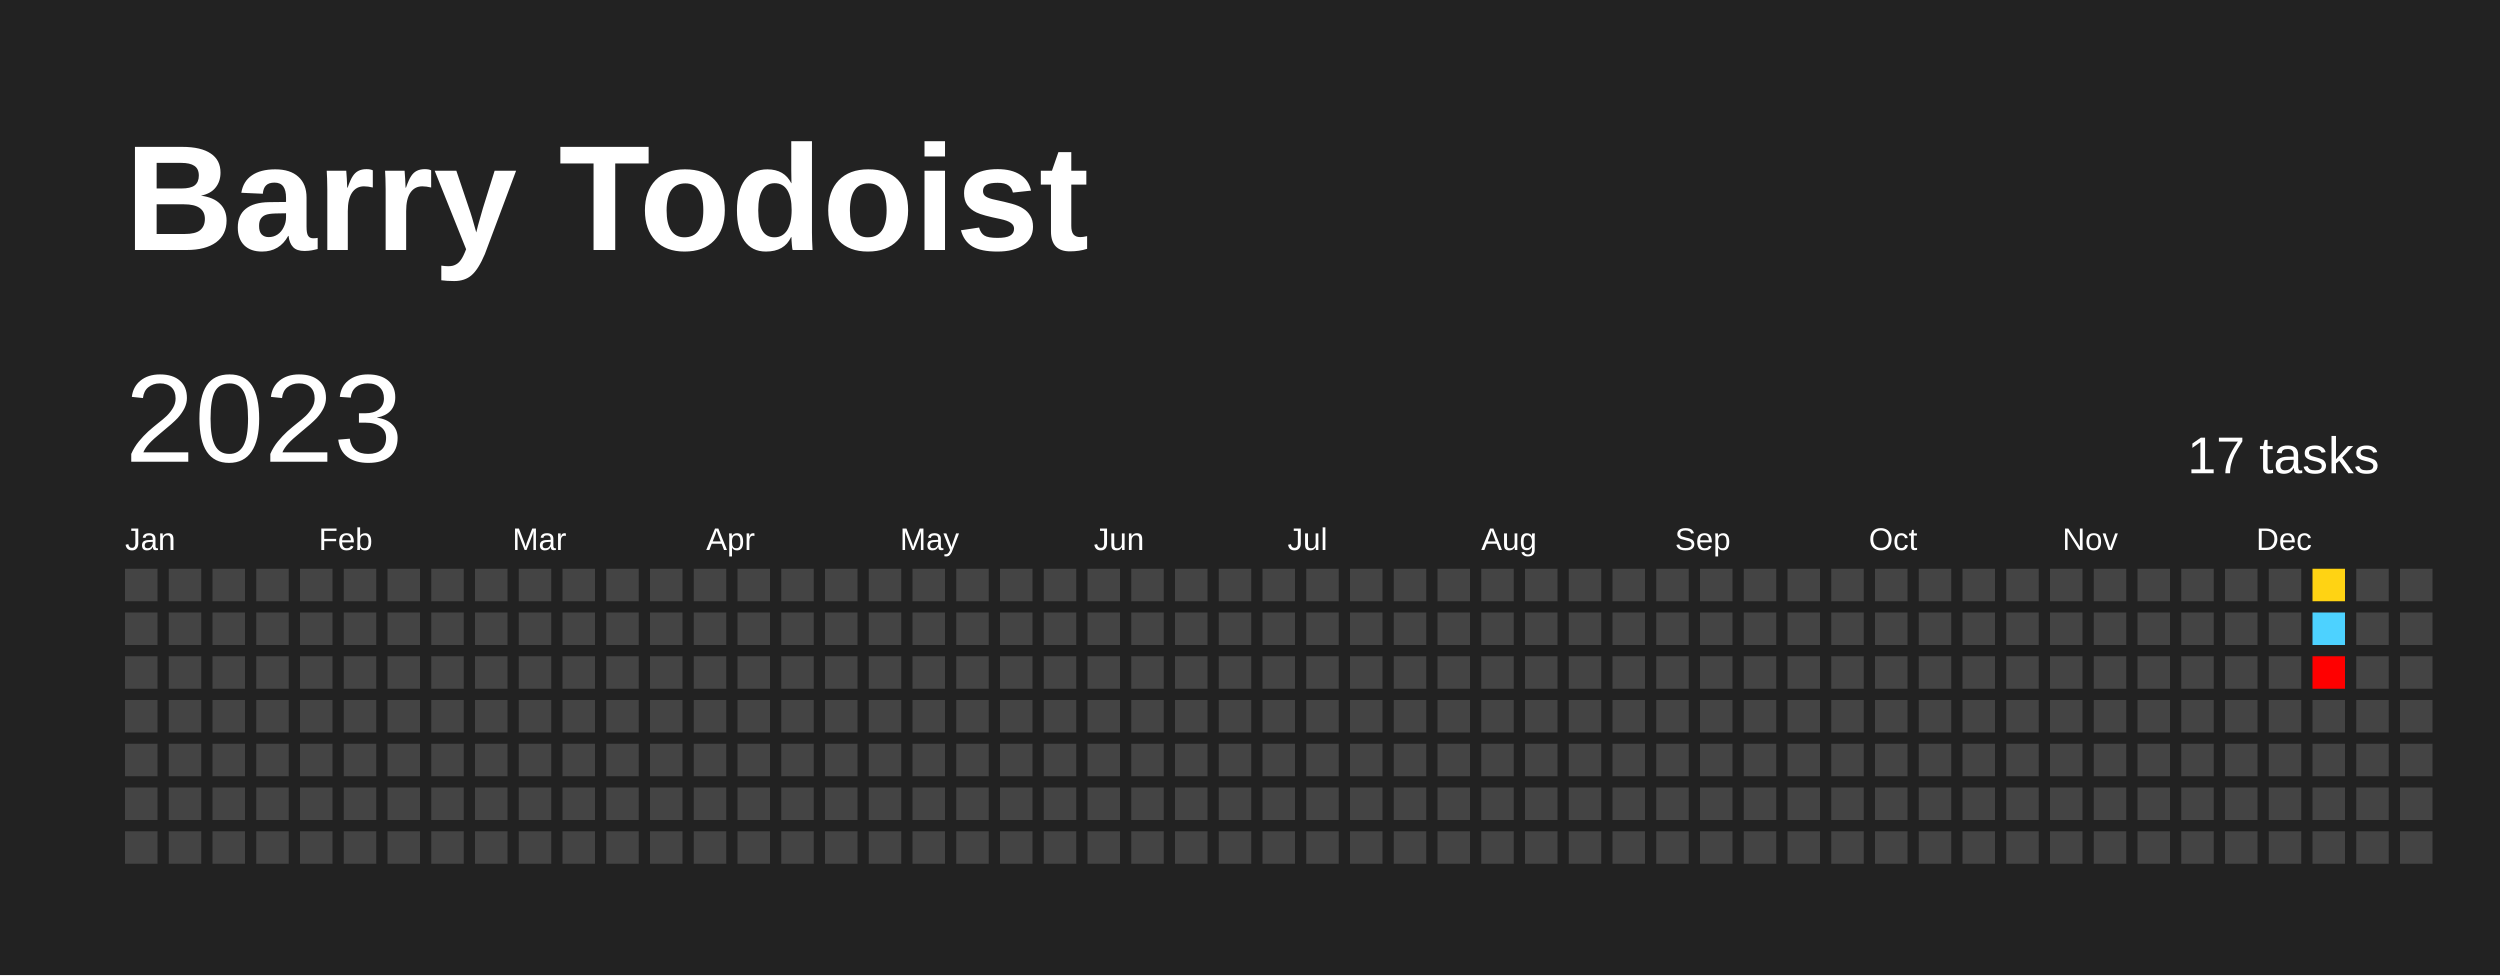
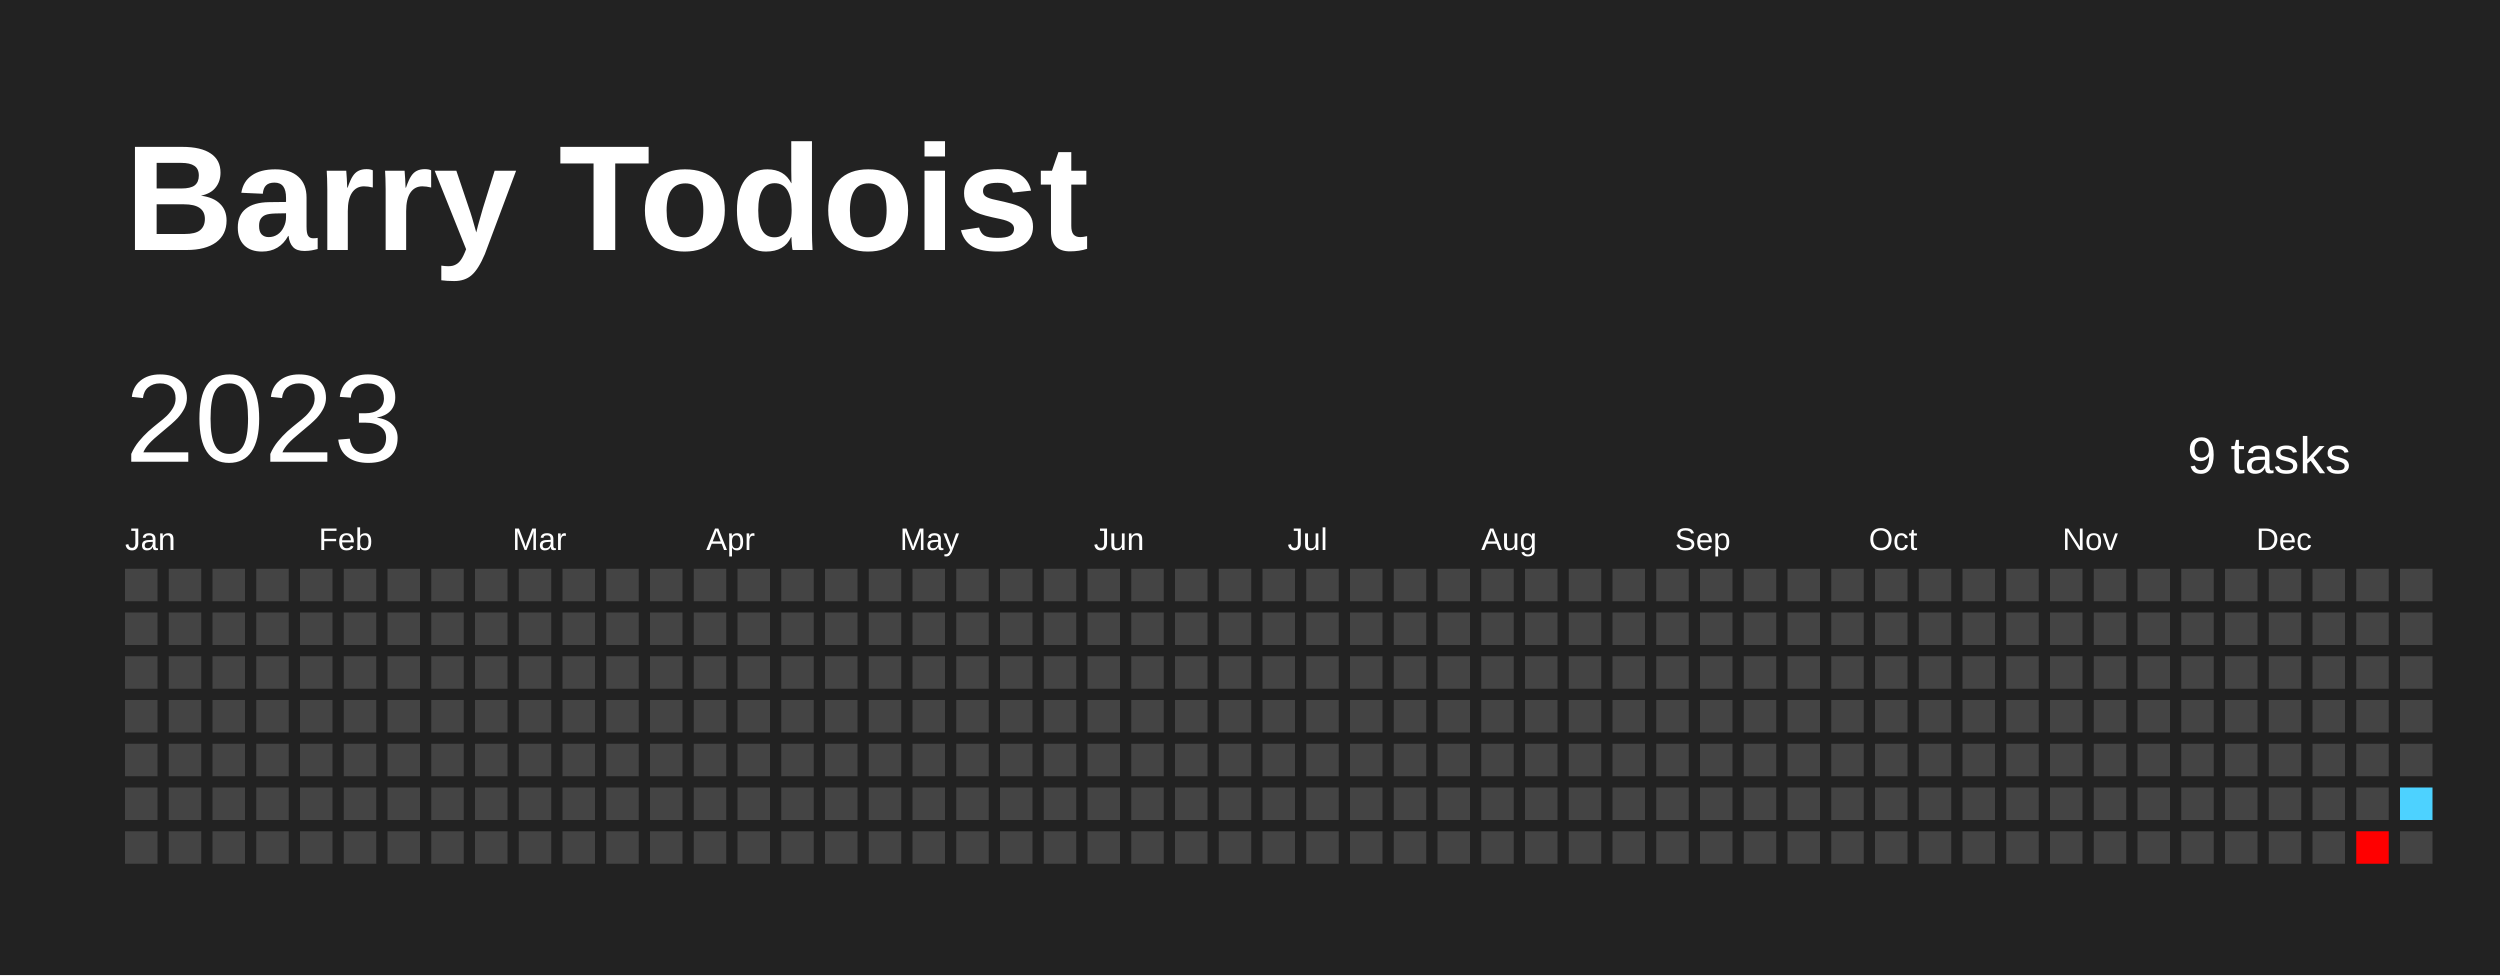
<svg xmlns="http://www.w3.org/2000/svg" baseProfile="full" height="78mm" version="1.1" viewBox="0,0,200,78" width="200mm">
  <defs />
  <rect fill="#222222" height="78" width="200" x="0" y="0" />
  <text fill="#FFFFFF" style="font-size:12px; font-family:Arial; font-weight:bold;" x="10" y="20">Barry Todoist</text>
  <text dominant-baseline="hanging" fill="#FFFFFF" style="font-size:10.0px; font-family:Arial;" x="10" y="30">2023</text>
-   <text dominant-baseline="hanging" fill="#FFFFFF" style="font-size:4.125px; font-family:Arial;" x="175" y="35">17 tasks</text>
+   <text dominant-baseline="hanging" fill="#FFFFFF" style="font-size:4.125px; font-family:Arial;" x="175" y="35">9 tasks</text>
  <text fill="#FFFFFF" style="font-size:2.5px; font-family:Arial" x="10.0" y="44">Jan</text>
  <text fill="#FFFFFF" style="font-size:2.5px; font-family:Arial" x="25.5" y="44">Feb</text>
  <text fill="#FFFFFF" style="font-size:2.5px; font-family:Arial" x="41.0" y="44">Mar</text>
  <text fill="#FFFFFF" style="font-size:2.5px; font-family:Arial" x="56.5" y="44">Apr</text>
  <text fill="#FFFFFF" style="font-size:2.5px; font-family:Arial" x="72.0" y="44">May</text>
  <text fill="#FFFFFF" style="font-size:2.5px; font-family:Arial" x="87.5" y="44">Jun</text>
  <text fill="#FFFFFF" style="font-size:2.5px; font-family:Arial" x="103.0" y="44">Jul</text>
  <text fill="#FFFFFF" style="font-size:2.5px; font-family:Arial" x="118.5" y="44">Aug</text>
  <text fill="#FFFFFF" style="font-size:2.5px; font-family:Arial" x="134.0" y="44">Sep</text>
  <text fill="#FFFFFF" style="font-size:2.5px; font-family:Arial" x="149.5" y="44">Oct</text>
  <text fill="#FFFFFF" style="font-size:2.5px; font-family:Arial" x="165.0" y="44">Nov</text>
  <text fill="#FFFFFF" style="font-size:2.5px; font-family:Arial" x="180.5" y="44">Dec</text>
  <rect fill="#444444" height="2.6" width="2.6" x="10.0" y="45.5" />
  <rect fill="#444444" height="2.6" width="2.6" x="10.0" y="49.0" />
  <rect fill="#444444" height="2.6" width="2.6" x="10.0" y="52.5" />
  <rect fill="#444444" height="2.6" width="2.6" x="10.0" y="56.0" />
  <rect fill="#444444" height="2.6" width="2.6" x="10.0" y="59.5" />
  <rect fill="#444444" height="2.6" width="2.6" x="10.0" y="63.0" />
  <rect fill="#444444" height="2.6" width="2.6" x="10.0" y="66.5" />
  <rect fill="#444444" height="2.6" width="2.6" x="13.5" y="45.5" />
  <rect fill="#444444" height="2.6" width="2.6" x="13.5" y="49.0" />
  <rect fill="#444444" height="2.6" width="2.6" x="13.5" y="52.5" />
  <rect fill="#444444" height="2.6" width="2.6" x="13.5" y="56.0" />
  <rect fill="#444444" height="2.6" width="2.6" x="13.5" y="59.5" />
  <rect fill="#444444" height="2.6" width="2.6" x="13.5" y="63.0" />
  <rect fill="#444444" height="2.6" width="2.6" x="13.5" y="66.5" />
  <rect fill="#444444" height="2.6" width="2.6" x="17.0" y="45.5" />
  <rect fill="#444444" height="2.6" width="2.6" x="17.0" y="49.0" />
  <rect fill="#444444" height="2.6" width="2.6" x="17.0" y="52.5" />
  <rect fill="#444444" height="2.6" width="2.6" x="17.0" y="56.0" />
  <rect fill="#444444" height="2.6" width="2.6" x="17.0" y="59.5" />
  <rect fill="#444444" height="2.6" width="2.6" x="17.0" y="63.0" />
  <rect fill="#444444" height="2.6" width="2.6" x="17.0" y="66.5" />
  <rect fill="#444444" height="2.6" width="2.6" x="20.5" y="45.5" />
  <rect fill="#444444" height="2.6" width="2.6" x="20.5" y="49.0" />
  <rect fill="#444444" height="2.6" width="2.6" x="20.5" y="52.5" />
  <rect fill="#444444" height="2.6" width="2.6" x="20.5" y="56.0" />
  <rect fill="#444444" height="2.6" width="2.6" x="20.5" y="59.5" />
  <rect fill="#444444" height="2.6" width="2.6" x="20.5" y="63.0" />
  <rect fill="#444444" height="2.6" width="2.6" x="20.5" y="66.5" />
  <rect fill="#444444" height="2.6" width="2.6" x="24.0" y="45.5" />
  <rect fill="#444444" height="2.6" width="2.6" x="24.0" y="49.0" />
  <rect fill="#444444" height="2.6" width="2.6" x="24.0" y="52.5" />
  <rect fill="#444444" height="2.6" width="2.6" x="24.0" y="56.0" />
  <rect fill="#444444" height="2.6" width="2.6" x="24.0" y="59.5" />
  <rect fill="#444444" height="2.6" width="2.6" x="24.0" y="63.0" />
  <rect fill="#444444" height="2.6" width="2.6" x="24.0" y="66.5" />
  <rect fill="#444444" height="2.6" width="2.6" x="27.5" y="45.5" />
  <rect fill="#444444" height="2.6" width="2.6" x="27.5" y="49.0" />
  <rect fill="#444444" height="2.6" width="2.6" x="27.5" y="52.5" />
  <rect fill="#444444" height="2.6" width="2.6" x="27.5" y="56.0" />
  <rect fill="#444444" height="2.6" width="2.6" x="27.5" y="59.5" />
  <rect fill="#444444" height="2.6" width="2.6" x="27.5" y="63.0" />
  <rect fill="#444444" height="2.6" width="2.6" x="27.5" y="66.5" />
  <rect fill="#444444" height="2.6" width="2.6" x="31.0" y="45.5" />
  <rect fill="#444444" height="2.6" width="2.6" x="31.0" y="49.0" />
  <rect fill="#444444" height="2.6" width="2.6" x="31.0" y="52.5" />
  <rect fill="#444444" height="2.6" width="2.6" x="31.0" y="56.0" />
  <rect fill="#444444" height="2.6" width="2.6" x="31.0" y="59.5" />
  <rect fill="#444444" height="2.6" width="2.6" x="31.0" y="63.0" />
  <rect fill="#444444" height="2.6" width="2.6" x="31.0" y="66.5" />
  <rect fill="#444444" height="2.6" width="2.6" x="34.5" y="45.5" />
  <rect fill="#444444" height="2.6" width="2.6" x="34.5" y="49.0" />
  <rect fill="#444444" height="2.6" width="2.6" x="34.5" y="52.5" />
  <rect fill="#444444" height="2.6" width="2.6" x="34.5" y="56.0" />
  <rect fill="#444444" height="2.6" width="2.6" x="34.5" y="59.5" />
  <rect fill="#444444" height="2.6" width="2.6" x="34.5" y="63.0" />
  <rect fill="#444444" height="2.6" width="2.6" x="34.5" y="66.5" />
  <rect fill="#444444" height="2.6" width="2.6" x="38.0" y="45.5" />
  <rect fill="#444444" height="2.6" width="2.6" x="38.0" y="49.0" />
  <rect fill="#444444" height="2.6" width="2.6" x="38.0" y="52.5" />
  <rect fill="#444444" height="2.6" width="2.6" x="38.0" y="56.0" />
  <rect fill="#444444" height="2.6" width="2.6" x="38.0" y="59.5" />
  <rect fill="#444444" height="2.6" width="2.6" x="38.0" y="63.0" />
  <rect fill="#444444" height="2.6" width="2.6" x="38.0" y="66.5" />
  <rect fill="#444444" height="2.6" width="2.6" x="41.5" y="45.5" />
  <rect fill="#444444" height="2.6" width="2.6" x="41.5" y="49.0" />
  <rect fill="#444444" height="2.6" width="2.6" x="41.5" y="52.5" />
  <rect fill="#444444" height="2.6" width="2.6" x="41.5" y="56.0" />
  <rect fill="#444444" height="2.6" width="2.6" x="41.5" y="59.5" />
  <rect fill="#444444" height="2.6" width="2.6" x="41.5" y="63.0" />
  <rect fill="#444444" height="2.6" width="2.6" x="41.5" y="66.5" />
  <rect fill="#444444" height="2.6" width="2.6" x="45.0" y="45.5" />
  <rect fill="#444444" height="2.6" width="2.6" x="45.0" y="49.0" />
  <rect fill="#444444" height="2.6" width="2.6" x="45.0" y="52.5" />
  <rect fill="#444444" height="2.6" width="2.6" x="45.0" y="56.0" />
  <rect fill="#444444" height="2.6" width="2.6" x="45.0" y="59.5" />
  <rect fill="#444444" height="2.6" width="2.6" x="45.0" y="63.0" />
  <rect fill="#444444" height="2.6" width="2.6" x="45.0" y="66.5" />
  <rect fill="#444444" height="2.6" width="2.6" x="48.5" y="45.5" />
  <rect fill="#444444" height="2.6" width="2.6" x="48.5" y="49.0" />
  <rect fill="#444444" height="2.6" width="2.6" x="48.5" y="52.5" />
  <rect fill="#444444" height="2.6" width="2.6" x="48.5" y="56.0" />
  <rect fill="#444444" height="2.6" width="2.6" x="48.5" y="59.5" />
  <rect fill="#444444" height="2.6" width="2.6" x="48.5" y="63.0" />
  <rect fill="#444444" height="2.6" width="2.6" x="48.5" y="66.5" />
  <rect fill="#444444" height="2.6" width="2.6" x="52.0" y="45.5" />
  <rect fill="#444444" height="2.6" width="2.6" x="52.0" y="49.0" />
  <rect fill="#444444" height="2.6" width="2.6" x="52.0" y="52.5" />
  <rect fill="#444444" height="2.6" width="2.6" x="52.0" y="56.0" />
  <rect fill="#444444" height="2.6" width="2.6" x="52.0" y="59.5" />
  <rect fill="#444444" height="2.6" width="2.6" x="52.0" y="63.0" />
  <rect fill="#444444" height="2.6" width="2.6" x="52.0" y="66.5" />
  <rect fill="#444444" height="2.6" width="2.6" x="55.5" y="45.5" />
  <rect fill="#444444" height="2.6" width="2.6" x="55.5" y="49.0" />
  <rect fill="#444444" height="2.6" width="2.6" x="55.5" y="52.5" />
  <rect fill="#444444" height="2.6" width="2.6" x="55.5" y="56.0" />
  <rect fill="#444444" height="2.6" width="2.6" x="55.5" y="59.5" />
  <rect fill="#444444" height="2.6" width="2.6" x="55.5" y="63.0" />
  <rect fill="#444444" height="2.6" width="2.6" x="55.5" y="66.5" />
  <rect fill="#444444" height="2.6" width="2.6" x="59.0" y="45.5" />
  <rect fill="#444444" height="2.6" width="2.6" x="59.0" y="49.0" />
  <rect fill="#444444" height="2.6" width="2.6" x="59.0" y="52.5" />
  <rect fill="#444444" height="2.6" width="2.6" x="59.0" y="56.0" />
  <rect fill="#444444" height="2.6" width="2.6" x="59.0" y="59.5" />
  <rect fill="#444444" height="2.6" width="2.6" x="59.0" y="63.0" />
  <rect fill="#444444" height="2.6" width="2.6" x="59.0" y="66.5" />
  <rect fill="#444444" height="2.6" width="2.6" x="62.5" y="45.5" />
  <rect fill="#444444" height="2.6" width="2.6" x="62.5" y="49.0" />
  <rect fill="#444444" height="2.6" width="2.6" x="62.5" y="52.5" />
  <rect fill="#444444" height="2.6" width="2.6" x="62.5" y="56.0" />
  <rect fill="#444444" height="2.6" width="2.6" x="62.5" y="59.5" />
  <rect fill="#444444" height="2.6" width="2.6" x="62.5" y="63.0" />
  <rect fill="#444444" height="2.6" width="2.6" x="62.5" y="66.5" />
  <rect fill="#444444" height="2.6" width="2.6" x="66.0" y="45.5" />
  <rect fill="#444444" height="2.6" width="2.6" x="66.0" y="49.0" />
  <rect fill="#444444" height="2.6" width="2.6" x="66.0" y="52.5" />
  <rect fill="#444444" height="2.6" width="2.6" x="66.0" y="56.0" />
  <rect fill="#444444" height="2.6" width="2.6" x="66.0" y="59.5" />
  <rect fill="#444444" height="2.6" width="2.6" x="66.0" y="63.0" />
  <rect fill="#444444" height="2.6" width="2.6" x="66.0" y="66.5" />
  <rect fill="#444444" height="2.6" width="2.6" x="69.5" y="45.5" />
  <rect fill="#444444" height="2.6" width="2.6" x="69.5" y="49.0" />
  <rect fill="#444444" height="2.6" width="2.6" x="69.5" y="52.5" />
  <rect fill="#444444" height="2.6" width="2.6" x="69.5" y="56.0" />
  <rect fill="#444444" height="2.6" width="2.6" x="69.5" y="59.5" />
  <rect fill="#444444" height="2.6" width="2.6" x="69.5" y="63.0" />
  <rect fill="#444444" height="2.6" width="2.6" x="69.5" y="66.5" />
  <rect fill="#444444" height="2.6" width="2.6" x="73.0" y="45.5" />
  <rect fill="#444444" height="2.6" width="2.6" x="73.0" y="49.0" />
  <rect fill="#444444" height="2.6" width="2.6" x="73.0" y="52.5" />
  <rect fill="#444444" height="2.6" width="2.6" x="73.0" y="56.0" />
  <rect fill="#444444" height="2.6" width="2.6" x="73.0" y="59.5" />
  <rect fill="#444444" height="2.6" width="2.6" x="73.0" y="63.0" />
  <rect fill="#444444" height="2.6" width="2.6" x="73.0" y="66.5" />
  <rect fill="#444444" height="2.6" width="2.6" x="76.5" y="45.5" />
  <rect fill="#444444" height="2.6" width="2.6" x="76.5" y="49.0" />
  <rect fill="#444444" height="2.6" width="2.6" x="76.5" y="52.5" />
  <rect fill="#444444" height="2.6" width="2.6" x="76.5" y="56.0" />
  <rect fill="#444444" height="2.6" width="2.6" x="76.5" y="59.5" />
  <rect fill="#444444" height="2.6" width="2.6" x="76.5" y="63.0" />
  <rect fill="#444444" height="2.6" width="2.6" x="76.5" y="66.5" />
  <rect fill="#444444" height="2.6" width="2.6" x="80.0" y="45.5" />
  <rect fill="#444444" height="2.6" width="2.6" x="80.0" y="49.0" />
  <rect fill="#444444" height="2.6" width="2.6" x="80.0" y="52.5" />
  <rect fill="#444444" height="2.6" width="2.6" x="80.0" y="56.0" />
  <rect fill="#444444" height="2.6" width="2.6" x="80.0" y="59.5" />
  <rect fill="#444444" height="2.6" width="2.6" x="80.0" y="63.0" />
  <rect fill="#444444" height="2.6" width="2.6" x="80.0" y="66.5" />
  <rect fill="#444444" height="2.6" width="2.6" x="83.5" y="45.5" />
  <rect fill="#444444" height="2.6" width="2.6" x="83.5" y="49.0" />
  <rect fill="#444444" height="2.6" width="2.6" x="83.5" y="52.5" />
  <rect fill="#444444" height="2.6" width="2.6" x="83.5" y="56.0" />
  <rect fill="#444444" height="2.6" width="2.6" x="83.5" y="59.5" />
  <rect fill="#444444" height="2.6" width="2.6" x="83.5" y="63.0" />
  <rect fill="#444444" height="2.6" width="2.6" x="83.5" y="66.5" />
  <rect fill="#444444" height="2.6" width="2.6" x="87.0" y="45.5" />
  <rect fill="#444444" height="2.6" width="2.6" x="87.0" y="49.0" />
  <rect fill="#444444" height="2.6" width="2.6" x="87.0" y="52.5" />
  <rect fill="#444444" height="2.6" width="2.6" x="87.0" y="56.0" />
  <rect fill="#444444" height="2.6" width="2.6" x="87.0" y="59.5" />
  <rect fill="#444444" height="2.6" width="2.6" x="87.0" y="63.0" />
  <rect fill="#444444" height="2.6" width="2.6" x="87.0" y="66.5" />
  <rect fill="#444444" height="2.6" width="2.6" x="90.5" y="45.5" />
  <rect fill="#444444" height="2.6" width="2.6" x="90.5" y="49.0" />
  <rect fill="#444444" height="2.6" width="2.6" x="90.5" y="52.5" />
  <rect fill="#444444" height="2.6" width="2.6" x="90.5" y="56.0" />
  <rect fill="#444444" height="2.6" width="2.6" x="90.5" y="59.5" />
  <rect fill="#444444" height="2.6" width="2.6" x="90.5" y="63.0" />
  <rect fill="#444444" height="2.6" width="2.6" x="90.5" y="66.5" />
  <rect fill="#444444" height="2.6" width="2.6" x="94.0" y="45.5" />
  <rect fill="#444444" height="2.6" width="2.6" x="94.0" y="49.0" />
  <rect fill="#444444" height="2.6" width="2.6" x="94.0" y="52.5" />
  <rect fill="#444444" height="2.6" width="2.6" x="94.0" y="56.0" />
  <rect fill="#444444" height="2.6" width="2.6" x="94.0" y="59.5" />
  <rect fill="#444444" height="2.6" width="2.6" x="94.0" y="63.0" />
  <rect fill="#444444" height="2.6" width="2.6" x="94.0" y="66.5" />
  <rect fill="#444444" height="2.6" width="2.6" x="97.5" y="45.5" />
  <rect fill="#444444" height="2.6" width="2.6" x="97.5" y="49.0" />
  <rect fill="#444444" height="2.6" width="2.6" x="97.5" y="52.5" />
  <rect fill="#444444" height="2.6" width="2.6" x="97.5" y="56.0" />
  <rect fill="#444444" height="2.6" width="2.6" x="97.5" y="59.5" />
  <rect fill="#444444" height="2.6" width="2.6" x="97.5" y="63.0" />
  <rect fill="#444444" height="2.6" width="2.6" x="97.5" y="66.5" />
  <rect fill="#444444" height="2.6" width="2.6" x="101.0" y="45.5" />
  <rect fill="#444444" height="2.6" width="2.6" x="101.0" y="49.0" />
  <rect fill="#444444" height="2.6" width="2.6" x="101.0" y="52.5" />
  <rect fill="#444444" height="2.6" width="2.6" x="101.0" y="56.0" />
  <rect fill="#444444" height="2.6" width="2.6" x="101.0" y="59.5" />
  <rect fill="#444444" height="2.6" width="2.6" x="101.0" y="63.0" />
  <rect fill="#444444" height="2.6" width="2.6" x="101.0" y="66.5" />
  <rect fill="#444444" height="2.6" width="2.6" x="104.5" y="45.5" />
  <rect fill="#444444" height="2.6" width="2.6" x="104.5" y="49.0" />
  <rect fill="#444444" height="2.6" width="2.6" x="104.5" y="52.5" />
  <rect fill="#444444" height="2.6" width="2.6" x="104.5" y="56.0" />
  <rect fill="#444444" height="2.6" width="2.6" x="104.5" y="59.5" />
  <rect fill="#444444" height="2.6" width="2.6" x="104.5" y="63.0" />
  <rect fill="#444444" height="2.6" width="2.6" x="104.5" y="66.5" />
  <rect fill="#444444" height="2.6" width="2.6" x="108.0" y="45.5" />
  <rect fill="#444444" height="2.6" width="2.6" x="108.0" y="49.0" />
  <rect fill="#444444" height="2.6" width="2.6" x="108.0" y="52.5" />
  <rect fill="#444444" height="2.6" width="2.6" x="108.0" y="56.0" />
  <rect fill="#444444" height="2.6" width="2.6" x="108.0" y="59.5" />
  <rect fill="#444444" height="2.6" width="2.6" x="108.0" y="63.0" />
  <rect fill="#444444" height="2.6" width="2.6" x="108.0" y="66.5" />
  <rect fill="#444444" height="2.6" width="2.6" x="111.5" y="45.5" />
  <rect fill="#444444" height="2.6" width="2.6" x="111.5" y="49.0" />
  <rect fill="#444444" height="2.6" width="2.6" x="111.5" y="52.5" />
  <rect fill="#444444" height="2.6" width="2.6" x="111.5" y="56.0" />
  <rect fill="#444444" height="2.6" width="2.6" x="111.5" y="59.5" />
  <rect fill="#444444" height="2.6" width="2.6" x="111.5" y="63.0" />
  <rect fill="#444444" height="2.6" width="2.6" x="111.5" y="66.5" />
  <rect fill="#444444" height="2.6" width="2.6" x="115.0" y="45.5" />
  <rect fill="#444444" height="2.6" width="2.6" x="115.0" y="49.0" />
  <rect fill="#444444" height="2.6" width="2.6" x="115.0" y="52.5" />
  <rect fill="#444444" height="2.6" width="2.6" x="115.0" y="56.0" />
  <rect fill="#444444" height="2.6" width="2.6" x="115.0" y="59.5" />
  <rect fill="#444444" height="2.6" width="2.6" x="115.0" y="63.0" />
  <rect fill="#444444" height="2.6" width="2.6" x="115.0" y="66.5" />
  <rect fill="#444444" height="2.6" width="2.6" x="118.5" y="45.5" />
  <rect fill="#444444" height="2.6" width="2.6" x="118.5" y="49.0" />
  <rect fill="#444444" height="2.6" width="2.6" x="118.5" y="52.5" />
  <rect fill="#444444" height="2.6" width="2.6" x="118.5" y="56.0" />
  <rect fill="#444444" height="2.6" width="2.6" x="118.5" y="59.5" />
  <rect fill="#444444" height="2.6" width="2.6" x="118.5" y="63.0" />
  <rect fill="#444444" height="2.6" width="2.6" x="118.5" y="66.5" />
  <rect fill="#444444" height="2.6" width="2.6" x="122.0" y="45.5" />
  <rect fill="#444444" height="2.6" width="2.6" x="122.0" y="49.0" />
  <rect fill="#444444" height="2.6" width="2.6" x="122.0" y="52.5" />
  <rect fill="#444444" height="2.6" width="2.6" x="122.0" y="56.0" />
  <rect fill="#444444" height="2.6" width="2.6" x="122.0" y="59.5" />
  <rect fill="#444444" height="2.6" width="2.6" x="122.0" y="63.0" />
  <rect fill="#444444" height="2.6" width="2.6" x="122.0" y="66.5" />
  <rect fill="#444444" height="2.6" width="2.6" x="125.5" y="45.5" />
  <rect fill="#444444" height="2.6" width="2.6" x="125.5" y="49.0" />
  <rect fill="#444444" height="2.6" width="2.6" x="125.5" y="52.5" />
  <rect fill="#444444" height="2.6" width="2.6" x="125.5" y="56.0" />
  <rect fill="#444444" height="2.6" width="2.6" x="125.5" y="59.5" />
  <rect fill="#444444" height="2.6" width="2.6" x="125.5" y="63.0" />
  <rect fill="#444444" height="2.6" width="2.6" x="125.5" y="66.5" />
  <rect fill="#444444" height="2.6" width="2.6" x="129.0" y="45.5" />
  <rect fill="#444444" height="2.6" width="2.6" x="129.0" y="49.0" />
  <rect fill="#444444" height="2.6" width="2.6" x="129.0" y="52.5" />
  <rect fill="#444444" height="2.6" width="2.6" x="129.0" y="56.0" />
  <rect fill="#444444" height="2.6" width="2.6" x="129.0" y="59.5" />
  <rect fill="#444444" height="2.6" width="2.6" x="129.0" y="63.0" />
  <rect fill="#444444" height="2.6" width="2.6" x="129.0" y="66.5" />
  <rect fill="#444444" height="2.6" width="2.6" x="132.5" y="45.5" />
  <rect fill="#444444" height="2.6" width="2.6" x="132.5" y="49.0" />
  <rect fill="#444444" height="2.6" width="2.6" x="132.5" y="52.5" />
  <rect fill="#444444" height="2.6" width="2.6" x="132.5" y="56.0" />
  <rect fill="#444444" height="2.6" width="2.6" x="132.5" y="59.5" />
  <rect fill="#444444" height="2.6" width="2.6" x="132.5" y="63.0" />
  <rect fill="#444444" height="2.6" width="2.6" x="132.5" y="66.5" />
  <rect fill="#444444" height="2.6" width="2.6" x="136.0" y="45.5" />
  <rect fill="#444444" height="2.6" width="2.6" x="136.0" y="49.0" />
  <rect fill="#444444" height="2.6" width="2.6" x="136.0" y="52.5" />
  <rect fill="#444444" height="2.6" width="2.6" x="136.0" y="56.0" />
  <rect fill="#444444" height="2.6" width="2.6" x="136.0" y="59.5" />
  <rect fill="#444444" height="2.6" width="2.6" x="136.0" y="63.0" />
  <rect fill="#444444" height="2.6" width="2.6" x="136.0" y="66.5" />
  <rect fill="#444444" height="2.6" width="2.6" x="139.5" y="45.5" />
  <rect fill="#444444" height="2.6" width="2.6" x="139.5" y="49.0" />
  <rect fill="#444444" height="2.6" width="2.6" x="139.5" y="52.5" />
  <rect fill="#444444" height="2.6" width="2.6" x="139.5" y="56.0" />
  <rect fill="#444444" height="2.6" width="2.6" x="139.5" y="59.5" />
  <rect fill="#444444" height="2.6" width="2.6" x="139.5" y="63.0" />
  <rect fill="#444444" height="2.6" width="2.6" x="139.5" y="66.5" />
  <rect fill="#444444" height="2.6" width="2.6" x="143.0" y="45.5" />
  <rect fill="#444444" height="2.6" width="2.6" x="143.0" y="49.0" />
  <rect fill="#444444" height="2.6" width="2.6" x="143.0" y="52.5" />
  <rect fill="#444444" height="2.6" width="2.6" x="143.0" y="56.0" />
  <rect fill="#444444" height="2.6" width="2.6" x="143.0" y="59.5" />
  <rect fill="#444444" height="2.6" width="2.6" x="143.0" y="63.0" />
  <rect fill="#444444" height="2.6" width="2.6" x="143.0" y="66.5" />
  <rect fill="#444444" height="2.6" width="2.6" x="146.5" y="45.5" />
  <rect fill="#444444" height="2.6" width="2.6" x="146.5" y="49.0" />
  <rect fill="#444444" height="2.6" width="2.6" x="146.5" y="52.5" />
  <rect fill="#444444" height="2.6" width="2.6" x="146.5" y="56.0" />
  <rect fill="#444444" height="2.6" width="2.6" x="146.5" y="59.5" />
  <rect fill="#444444" height="2.6" width="2.6" x="146.5" y="63.0" />
  <rect fill="#444444" height="2.6" width="2.6" x="146.5" y="66.5" />
  <rect fill="#444444" height="2.6" width="2.6" x="150.0" y="45.5" />
  <rect fill="#444444" height="2.6" width="2.6" x="150.0" y="49.0" />
  <rect fill="#444444" height="2.6" width="2.6" x="150.0" y="52.5" />
  <rect fill="#444444" height="2.6" width="2.6" x="150.0" y="56.0" />
  <rect fill="#444444" height="2.6" width="2.6" x="150.0" y="59.5" />
  <rect fill="#444444" height="2.6" width="2.6" x="150.0" y="63.0" />
  <rect fill="#444444" height="2.6" width="2.6" x="150.0" y="66.5" />
  <rect fill="#444444" height="2.6" width="2.6" x="153.5" y="45.5" />
  <rect fill="#444444" height="2.6" width="2.6" x="153.5" y="49.0" />
  <rect fill="#444444" height="2.6" width="2.6" x="153.5" y="52.5" />
  <rect fill="#444444" height="2.6" width="2.6" x="153.5" y="56.0" />
  <rect fill="#444444" height="2.6" width="2.6" x="153.5" y="59.5" />
  <rect fill="#444444" height="2.6" width="2.6" x="153.5" y="63.0" />
  <rect fill="#444444" height="2.6" width="2.6" x="153.5" y="66.5" />
  <rect fill="#444444" height="2.6" width="2.6" x="157.0" y="45.5" />
  <rect fill="#444444" height="2.6" width="2.6" x="157.0" y="49.0" />
  <rect fill="#444444" height="2.6" width="2.6" x="157.0" y="52.5" />
  <rect fill="#444444" height="2.6" width="2.6" x="157.0" y="56.0" />
  <rect fill="#444444" height="2.6" width="2.6" x="157.0" y="59.5" />
  <rect fill="#444444" height="2.6" width="2.6" x="157.0" y="63.0" />
  <rect fill="#444444" height="2.6" width="2.6" x="157.0" y="66.5" />
  <rect fill="#444444" height="2.6" width="2.6" x="160.5" y="45.5" />
  <rect fill="#444444" height="2.6" width="2.6" x="160.5" y="49.0" />
  <rect fill="#444444" height="2.6" width="2.6" x="160.5" y="52.5" />
  <rect fill="#444444" height="2.6" width="2.6" x="160.5" y="56.0" />
  <rect fill="#444444" height="2.6" width="2.6" x="160.5" y="59.5" />
  <rect fill="#444444" height="2.6" width="2.6" x="160.5" y="63.0" />
  <rect fill="#444444" height="2.6" width="2.6" x="160.5" y="66.5" />
  <rect fill="#444444" height="2.6" width="2.6" x="164.0" y="45.5" />
  <rect fill="#444444" height="2.6" width="2.6" x="164.0" y="49.0" />
  <rect fill="#444444" height="2.6" width="2.6" x="164.0" y="52.5" />
  <rect fill="#444444" height="2.6" width="2.6" x="164.0" y="56.0" />
  <rect fill="#444444" height="2.6" width="2.6" x="164.0" y="59.5" />
  <rect fill="#444444" height="2.6" width="2.6" x="164.0" y="63.0" />
  <rect fill="#444444" height="2.6" width="2.6" x="164.0" y="66.5" />
  <rect fill="#444444" height="2.6" width="2.6" x="167.5" y="45.5" />
  <rect fill="#444444" height="2.6" width="2.6" x="167.5" y="49.0" />
  <rect fill="#444444" height="2.6" width="2.6" x="167.5" y="52.5" />
  <rect fill="#444444" height="2.6" width="2.6" x="167.5" y="56.0" />
  <rect fill="#444444" height="2.6" width="2.6" x="167.5" y="59.5" />
  <rect fill="#444444" height="2.6" width="2.6" x="167.5" y="63.0" />
  <rect fill="#444444" height="2.6" width="2.6" x="167.5" y="66.5" />
  <rect fill="#444444" height="2.6" width="2.6" x="171.0" y="45.5" />
  <rect fill="#444444" height="2.6" width="2.6" x="171.0" y="49.0" />
  <rect fill="#444444" height="2.6" width="2.6" x="171.0" y="52.5" />
  <rect fill="#444444" height="2.6" width="2.6" x="171.0" y="56.0" />
  <rect fill="#444444" height="2.6" width="2.6" x="171.0" y="59.5" />
  <rect fill="#444444" height="2.6" width="2.6" x="171.0" y="63.0" />
  <rect fill="#444444" height="2.6" width="2.6" x="171.0" y="66.5" />
  <rect fill="#444444" height="2.6" width="2.6" x="174.5" y="45.5" />
  <rect fill="#444444" height="2.6" width="2.6" x="174.5" y="49.0" />
  <rect fill="#444444" height="2.6" width="2.6" x="174.5" y="52.5" />
  <rect fill="#444444" height="2.6" width="2.6" x="174.5" y="56.0" />
  <rect fill="#444444" height="2.6" width="2.6" x="174.5" y="59.5" />
  <rect fill="#444444" height="2.6" width="2.6" x="174.5" y="63.0" />
  <rect fill="#444444" height="2.6" width="2.6" x="174.5" y="66.5" />
  <rect fill="#444444" height="2.6" width="2.6" x="178.0" y="45.5" />
  <rect fill="#444444" height="2.6" width="2.6" x="178.0" y="49.0" />
  <rect fill="#444444" height="2.6" width="2.6" x="178.0" y="52.5" />
  <rect fill="#444444" height="2.6" width="2.6" x="178.0" y="56.0" />
  <rect fill="#444444" height="2.6" width="2.6" x="178.0" y="59.5" />
  <rect fill="#444444" height="2.6" width="2.6" x="178.0" y="63.0" />
  <rect fill="#444444" height="2.6" width="2.6" x="178.0" y="66.5" />
  <rect fill="#444444" height="2.6" width="2.6" x="181.5" y="45.5" />
  <rect fill="#444444" height="2.6" width="2.6" x="181.5" y="49.0" />
  <rect fill="#444444" height="2.6" width="2.6" x="181.5" y="52.5" />
  <rect fill="#444444" height="2.6" width="2.6" x="181.5" y="56.0" />
  <rect fill="#444444" height="2.6" width="2.6" x="181.5" y="59.5" />
  <rect fill="#444444" height="2.6" width="2.6" x="181.5" y="63.0" />
  <rect fill="#444444" height="2.6" width="2.6" x="181.5" y="66.5" />
-   <rect fill="#ffd313" height="2.6" width="2.6" x="185.0" y="45.5" />
-   <rect fill="#4dd2ff" height="2.6" width="2.6" x="185.0" y="49.0" />
-   <rect fill="red" height="2.6" width="2.6" x="185.0" y="52.5" />
+   <rect fill="#444444" height="2.6" width="2.6" x="185.0" y="45.5" />
+   <rect fill="#444444" height="2.6" width="2.6" x="185.0" y="49.0" />
+   <rect fill="#444444" height="2.6" width="2.6" x="185.0" y="52.5" />
  <rect fill="#444444" height="2.6" width="2.6" x="185.0" y="56.0" />
  <rect fill="#444444" height="2.6" width="2.6" x="185.0" y="59.5" />
  <rect fill="#444444" height="2.6" width="2.6" x="185.0" y="63.0" />
  <rect fill="#444444" height="2.6" width="2.6" x="185.0" y="66.5" />
  <rect fill="#444444" height="2.6" width="2.6" x="188.5" y="45.5" />
  <rect fill="#444444" height="2.6" width="2.6" x="188.5" y="49.0" />
  <rect fill="#444444" height="2.6" width="2.6" x="188.5" y="52.5" />
  <rect fill="#444444" height="2.6" width="2.6" x="188.5" y="56.0" />
  <rect fill="#444444" height="2.6" width="2.6" x="188.5" y="59.5" />
  <rect fill="#444444" height="2.6" width="2.6" x="188.5" y="63.0" />
-   <rect fill="#444444" height="2.6" width="2.6" x="188.5" y="66.5" />
+   <rect fill="#ff0000" height="2.6" width="2.6" x="188.5" y="66.5" />
  <rect fill="#444444" height="2.6" width="2.6" x="192.0" y="45.5" />
  <rect fill="#444444" height="2.6" width="2.6" x="192.0" y="49.0" />
  <rect fill="#444444" height="2.6" width="2.6" x="192.0" y="52.5" />
  <rect fill="#444444" height="2.6" width="2.6" x="192.0" y="56.0" />
  <rect fill="#444444" height="2.6" width="2.6" x="192.0" y="59.5" />
-   <rect fill="#444444" height="2.6" width="2.6" x="192.0" y="63.0" />
+   <rect fill="#4dd2ff" height="2.6" width="2.6" x="192.0" y="63.0" />
  <rect fill="#444444" height="2.6" width="2.6" x="192.0" y="66.5" />
</svg>
